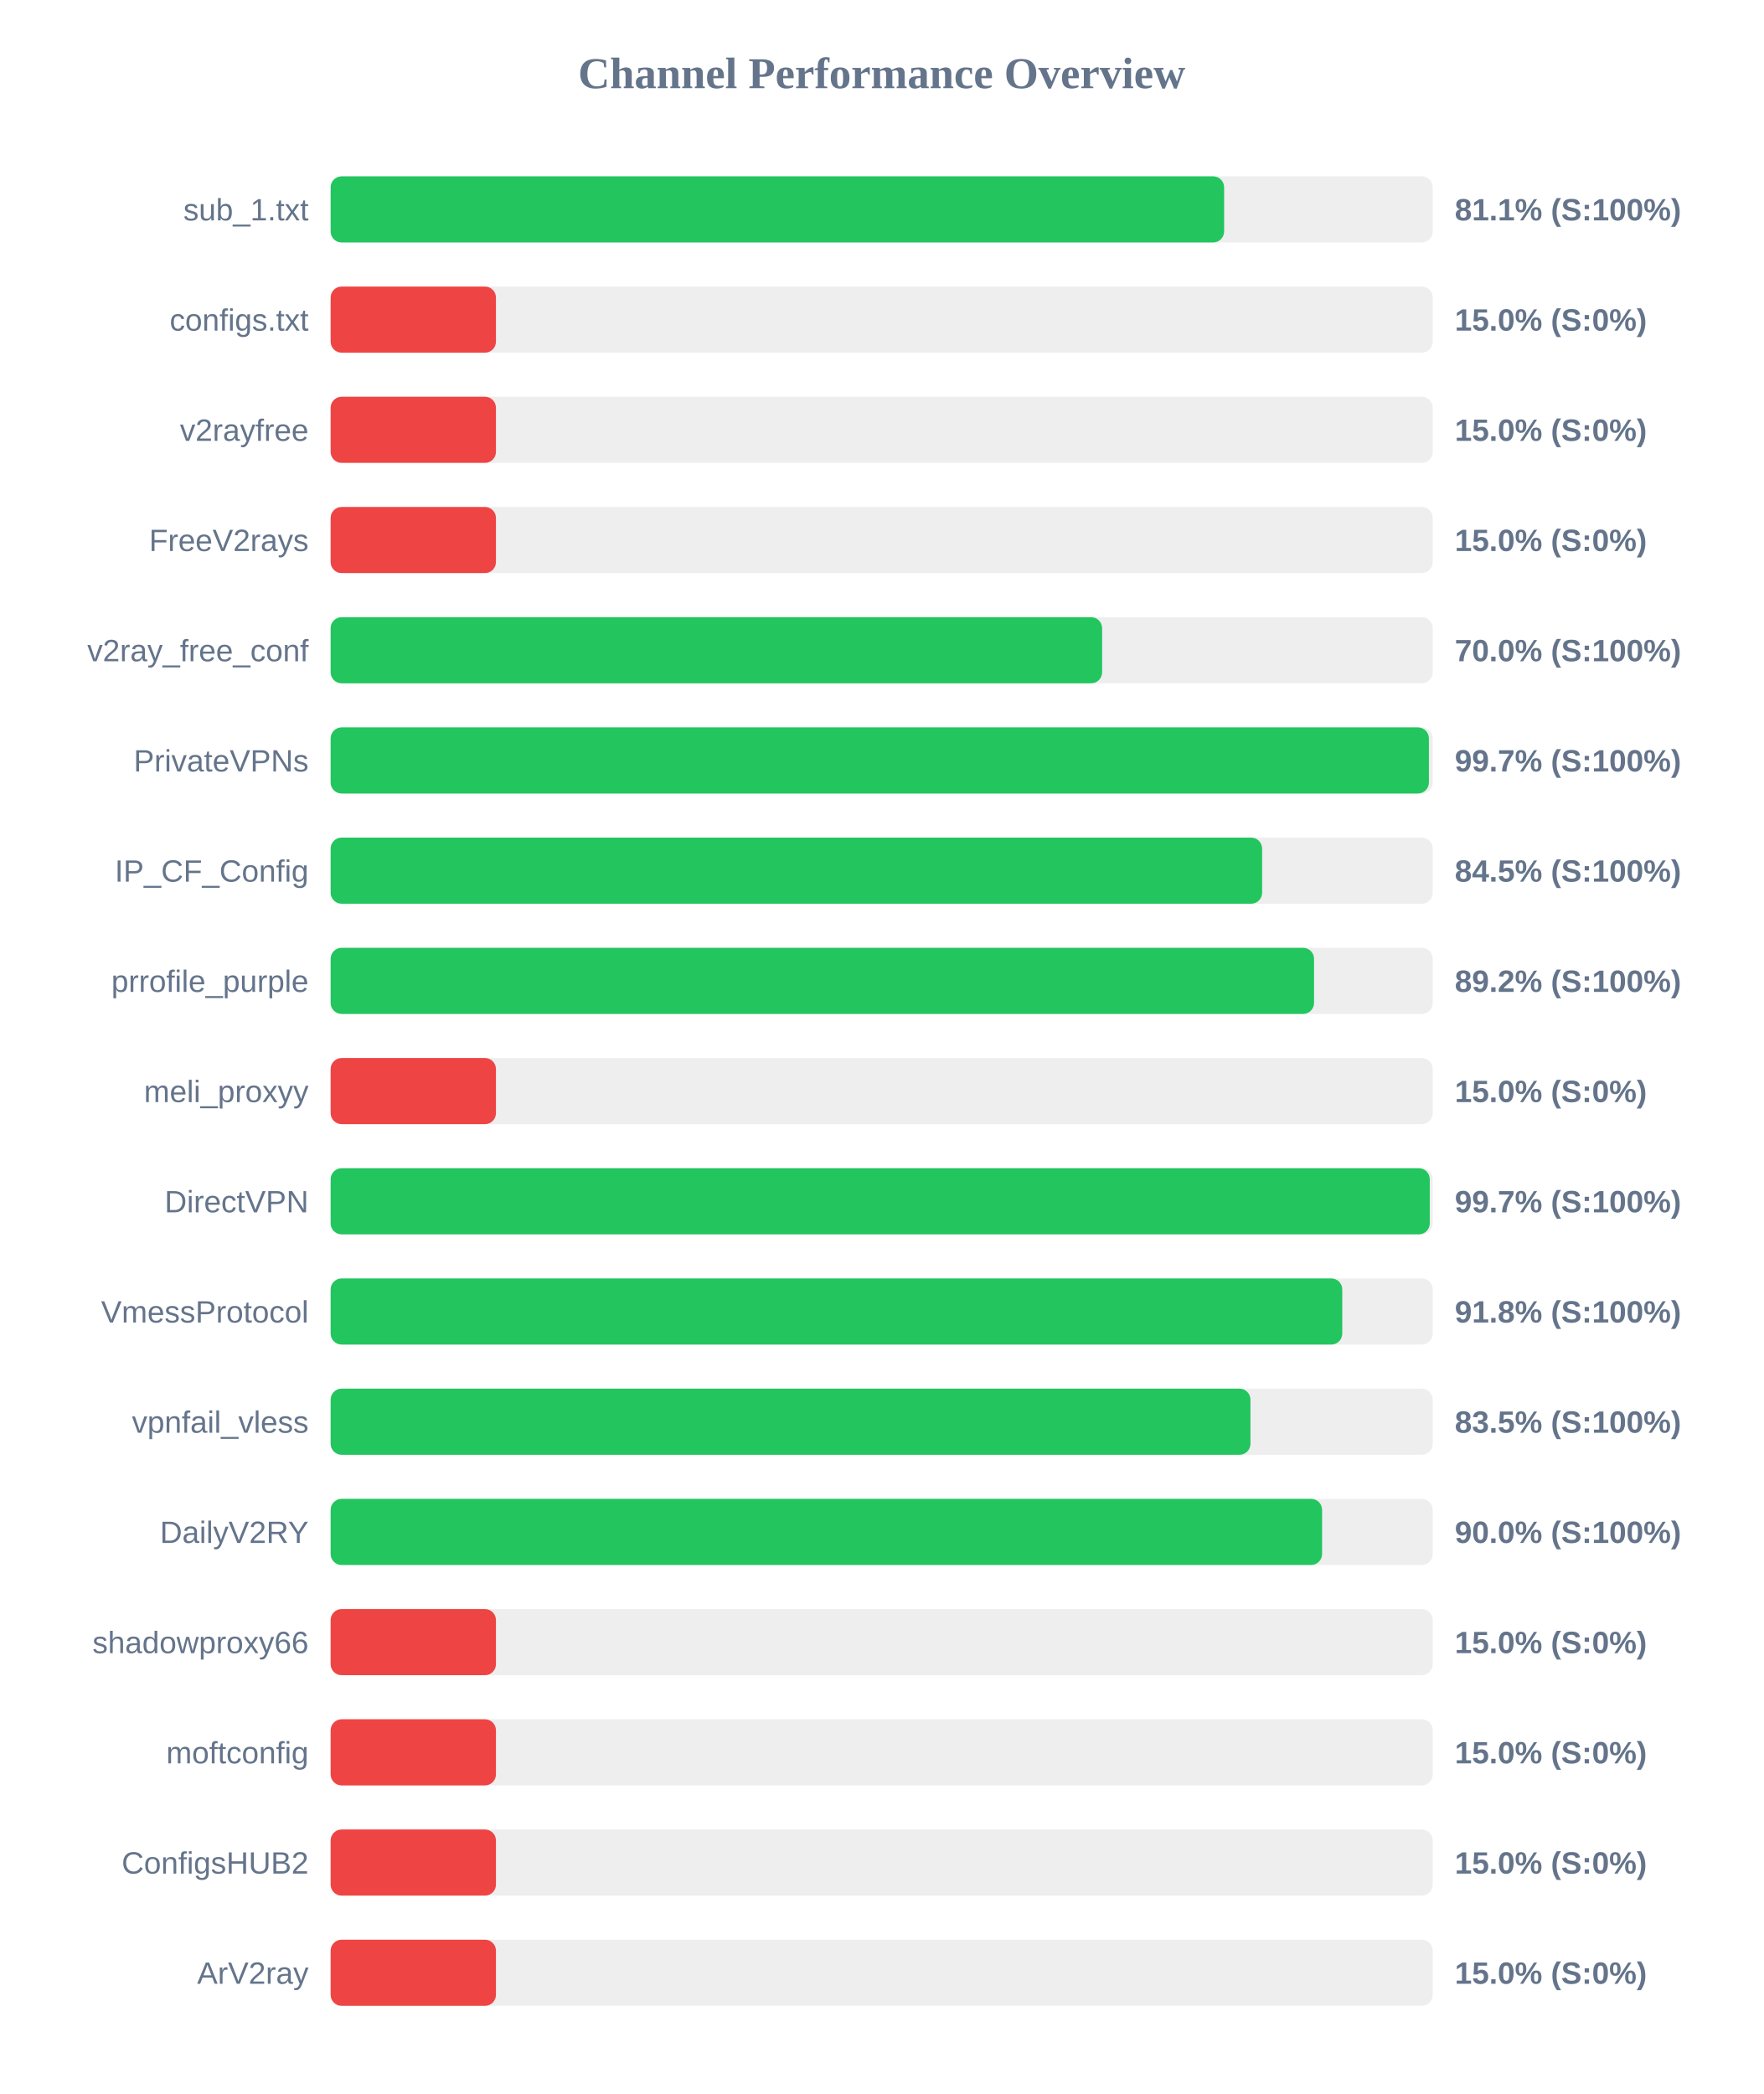
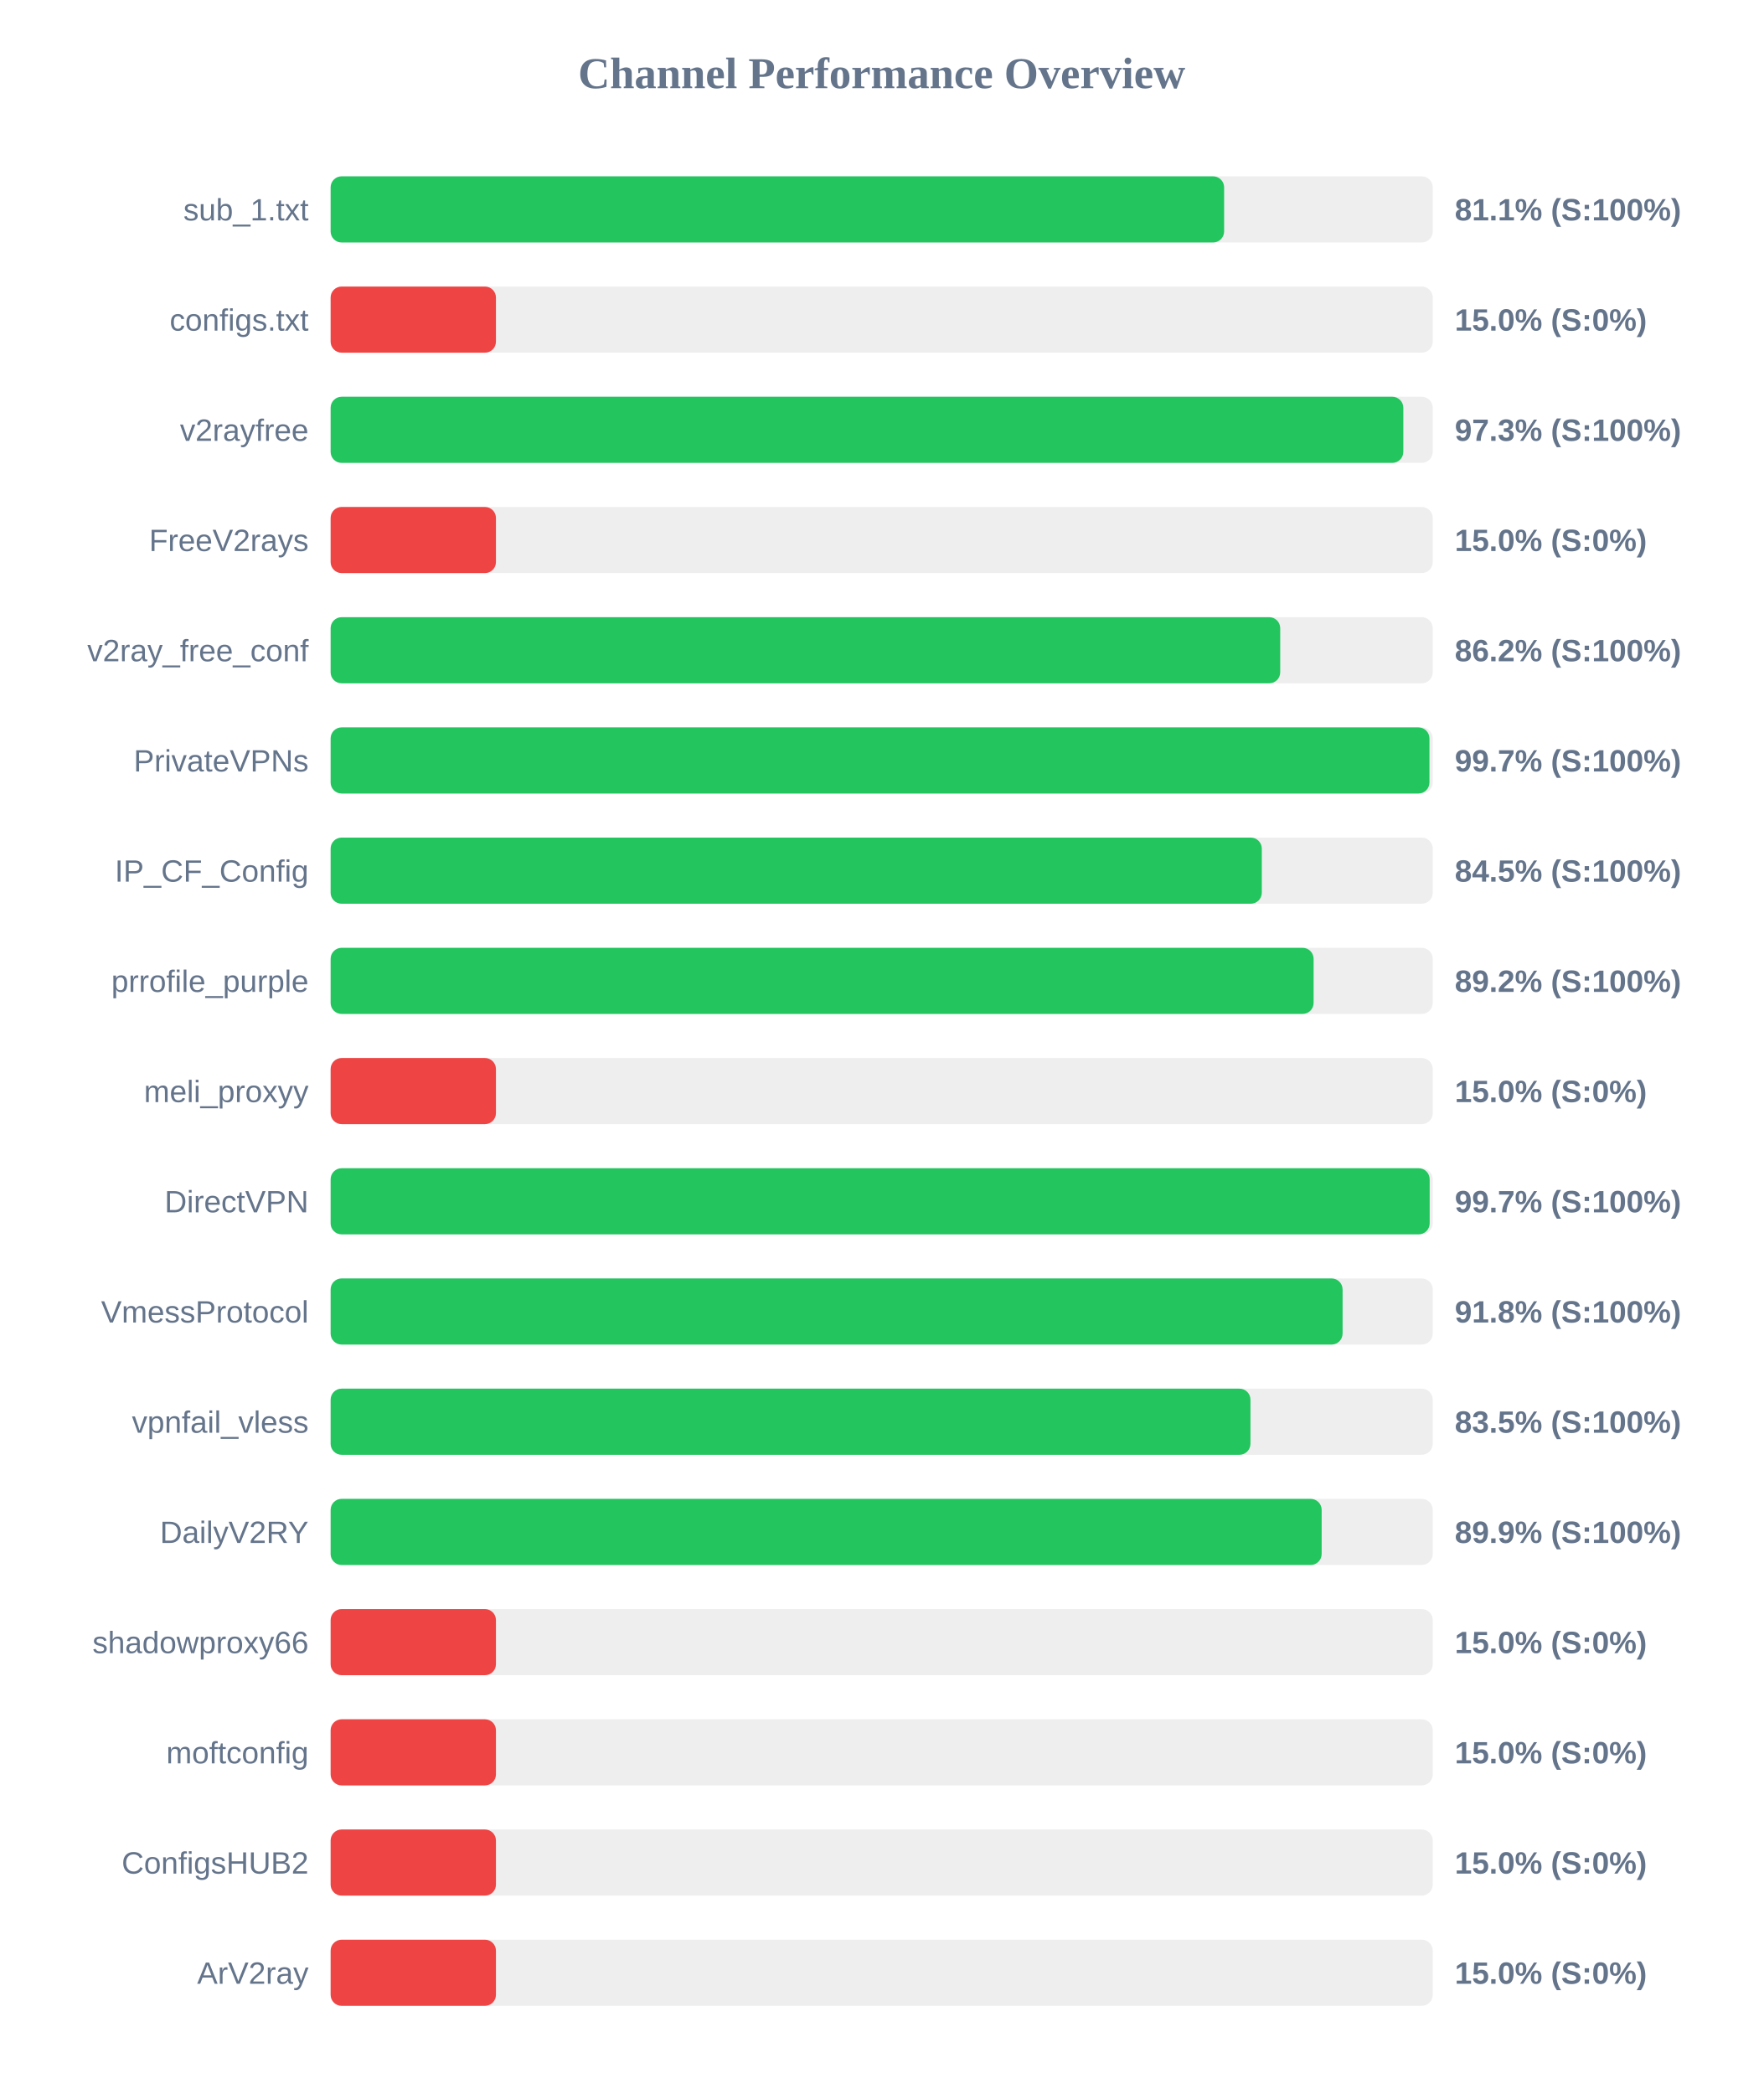
<svg xmlns="http://www.w3.org/2000/svg" width="800" height="950" version="1.1">
  <style>
        .row { font: 14px Arial; fill: #64748b; }
        .score { font: bold 14px Arial; fill: #64748b; }
    </style>
  <text x="400" y="40" text-anchor="middle" font-size="20px" font-weight="bold" fill="#64748b">Channel Performance Overview</text>
  <rect x="150" y="80" width="500" height="30" fill="#eee" rx="5" />
  <rect x="150" y="80" width="405.35" height="30" fill="#22c55e" rx="5" />
  <text x="140" y="100" text-anchor="end" class="row">sub_1.txt</text>
  <text x="660" y="100" text-anchor="start" class="score">81.1% (S:100%)</text>
  <rect x="150" y="130" width="500" height="30" fill="#eee" rx="5" />
  <rect x="150" y="130" width="75.0" height="30" fill="#ef4444" rx="5" />
  <text x="140" y="150" text-anchor="end" class="row">configs.txt</text>
  <text x="660" y="150" text-anchor="start" class="score">15.0% (S:0%)</text>
  <rect x="150" y="180" width="500" height="30" fill="#eee" rx="5" />
-   <rect x="150" y="180" width="75.0" height="30" fill="#ef4444" rx="5" />
+   <rect x="150" y="180" width="486.65" height="30" fill="#22c55e" rx="5" />
  <text x="140" y="200" text-anchor="end" class="row">v2rayfree</text>
-   <text x="660" y="200" text-anchor="start" class="score">15.0% (S:0%)</text>
+   <text x="660" y="200" text-anchor="start" class="score">97.3% (S:100%)</text>
  <rect x="150" y="230" width="500" height="30" fill="#eee" rx="5" />
  <rect x="150" y="230" width="75.0" height="30" fill="#ef4444" rx="5" />
  <text x="140" y="250" text-anchor="end" class="row">FreeV2rays</text>
  <text x="660" y="250" text-anchor="start" class="score">15.0% (S:0%)</text>
  <rect x="150" y="280" width="500" height="30" fill="#eee" rx="5" />
-   <rect x="150" y="280" width="350.0" height="30" fill="#22c55e" rx="5" />
+   <rect x="150" y="280" width="430.8" height="30" fill="#22c55e" rx="5" />
  <text x="140" y="300" text-anchor="end" class="row">v2ray_free_conf</text>
-   <text x="660" y="300" text-anchor="start" class="score">70.0% (S:100%)</text>
+   <text x="660" y="300" text-anchor="start" class="score">86.2% (S:100%)</text>
  <rect x="150" y="330" width="500" height="30" fill="#eee" rx="5" />
-   <rect x="150" y="330" width="498.25" height="30" fill="#22c55e" rx="5" />
+   <rect x="150" y="330" width="498.5" height="30" fill="#22c55e" rx="5" />
  <text x="140" y="350" text-anchor="end" class="row">PrivateVPNs</text>
  <text x="660" y="350" text-anchor="start" class="score">99.7% (S:100%)</text>
  <rect x="150" y="380" width="500" height="30" fill="#eee" rx="5" />
-   <rect x="150" y="380" width="422.6" height="30" fill="#22c55e" rx="5" />
+   <rect x="150" y="380" width="422.45" height="30" fill="#22c55e" rx="5" />
  <text x="140" y="400" text-anchor="end" class="row">IP_CF_Config</text>
  <text x="660" y="400" text-anchor="start" class="score">84.5% (S:100%)</text>
  <rect x="150" y="430" width="500" height="30" fill="#eee" rx="5" />
-   <rect x="150" y="430" width="446.15" height="30" fill="#22c55e" rx="5" />
+   <rect x="150" y="430" width="445.95" height="30" fill="#22c55e" rx="5" />
  <text x="140" y="450" text-anchor="end" class="row">prrofile_purple</text>
  <text x="660" y="450" text-anchor="start" class="score">89.2% (S:100%)</text>
  <rect x="150" y="480" width="500" height="30" fill="#eee" rx="5" />
  <rect x="150" y="480" width="75.0" height="30" fill="#ef4444" rx="5" />
  <text x="140" y="500" text-anchor="end" class="row">meli_proxyy</text>
  <text x="660" y="500" text-anchor="start" class="score">15.0% (S:0%)</text>
  <rect x="150" y="530" width="500" height="30" fill="#eee" rx="5" />
-   <rect x="150" y="530" width="498.65" height="30" fill="#22c55e" rx="5" />
+   <rect x="150" y="530" width="498.6" height="30" fill="#22c55e" rx="5" />
  <text x="140" y="550" text-anchor="end" class="row">DirectVPN</text>
  <text x="660" y="550" text-anchor="start" class="score">99.7% (S:100%)</text>
  <rect x="150" y="580" width="500" height="30" fill="#eee" rx="5" />
-   <rect x="150" y="580" width="458.95" height="30" fill="#22c55e" rx="5" />
+   <rect x="150" y="580" width="459.1" height="30" fill="#22c55e" rx="5" />
  <text x="140" y="600" text-anchor="end" class="row">VmessProtocol</text>
  <text x="660" y="600" text-anchor="start" class="score">91.8% (S:100%)</text>
  <rect x="150" y="630" width="500" height="30" fill="#eee" rx="5" />
  <rect x="150" y="630" width="417.3" height="30" fill="#22c55e" rx="5" />
  <text x="140" y="650" text-anchor="end" class="row">vpnfail_vless</text>
  <text x="660" y="650" text-anchor="start" class="score">83.5% (S:100%)</text>
  <rect x="150" y="680" width="500" height="30" fill="#eee" rx="5" />
-   <rect x="150" y="680" width="449.8" height="30" fill="#22c55e" rx="5" />
+   <rect x="150" y="680" width="449.6" height="30" fill="#22c55e" rx="5" />
  <text x="140" y="700" text-anchor="end" class="row">DailyV2RY</text>
-   <text x="660" y="700" text-anchor="start" class="score">90.0% (S:100%)</text>
+   <text x="660" y="700" text-anchor="start" class="score">89.9% (S:100%)</text>
  <rect x="150" y="730" width="500" height="30" fill="#eee" rx="5" />
  <rect x="150" y="730" width="75.0" height="30" fill="#ef4444" rx="5" />
  <text x="140" y="750" text-anchor="end" class="row">shadowproxy66</text>
  <text x="660" y="750" text-anchor="start" class="score">15.0% (S:0%)</text>
  <rect x="150" y="780" width="500" height="30" fill="#eee" rx="5" />
  <rect x="150" y="780" width="75.0" height="30" fill="#ef4444" rx="5" />
  <text x="140" y="800" text-anchor="end" class="row">moftconfig</text>
  <text x="660" y="800" text-anchor="start" class="score">15.0% (S:0%)</text>
  <rect x="150" y="830" width="500" height="30" fill="#eee" rx="5" />
  <rect x="150" y="830" width="75.0" height="30" fill="#ef4444" rx="5" />
  <text x="140" y="850" text-anchor="end" class="row">ConfigsHUB2</text>
  <text x="660" y="850" text-anchor="start" class="score">15.0% (S:0%)</text>
  <rect x="150" y="880" width="500" height="30" fill="#eee" rx="5" />
  <rect x="150" y="880" width="75.0" height="30" fill="#ef4444" rx="5" />
  <text x="140" y="900" text-anchor="end" class="row">ArV2ray</text>
  <text x="660" y="900" text-anchor="start" class="score">15.0% (S:0%)</text>
</svg>
